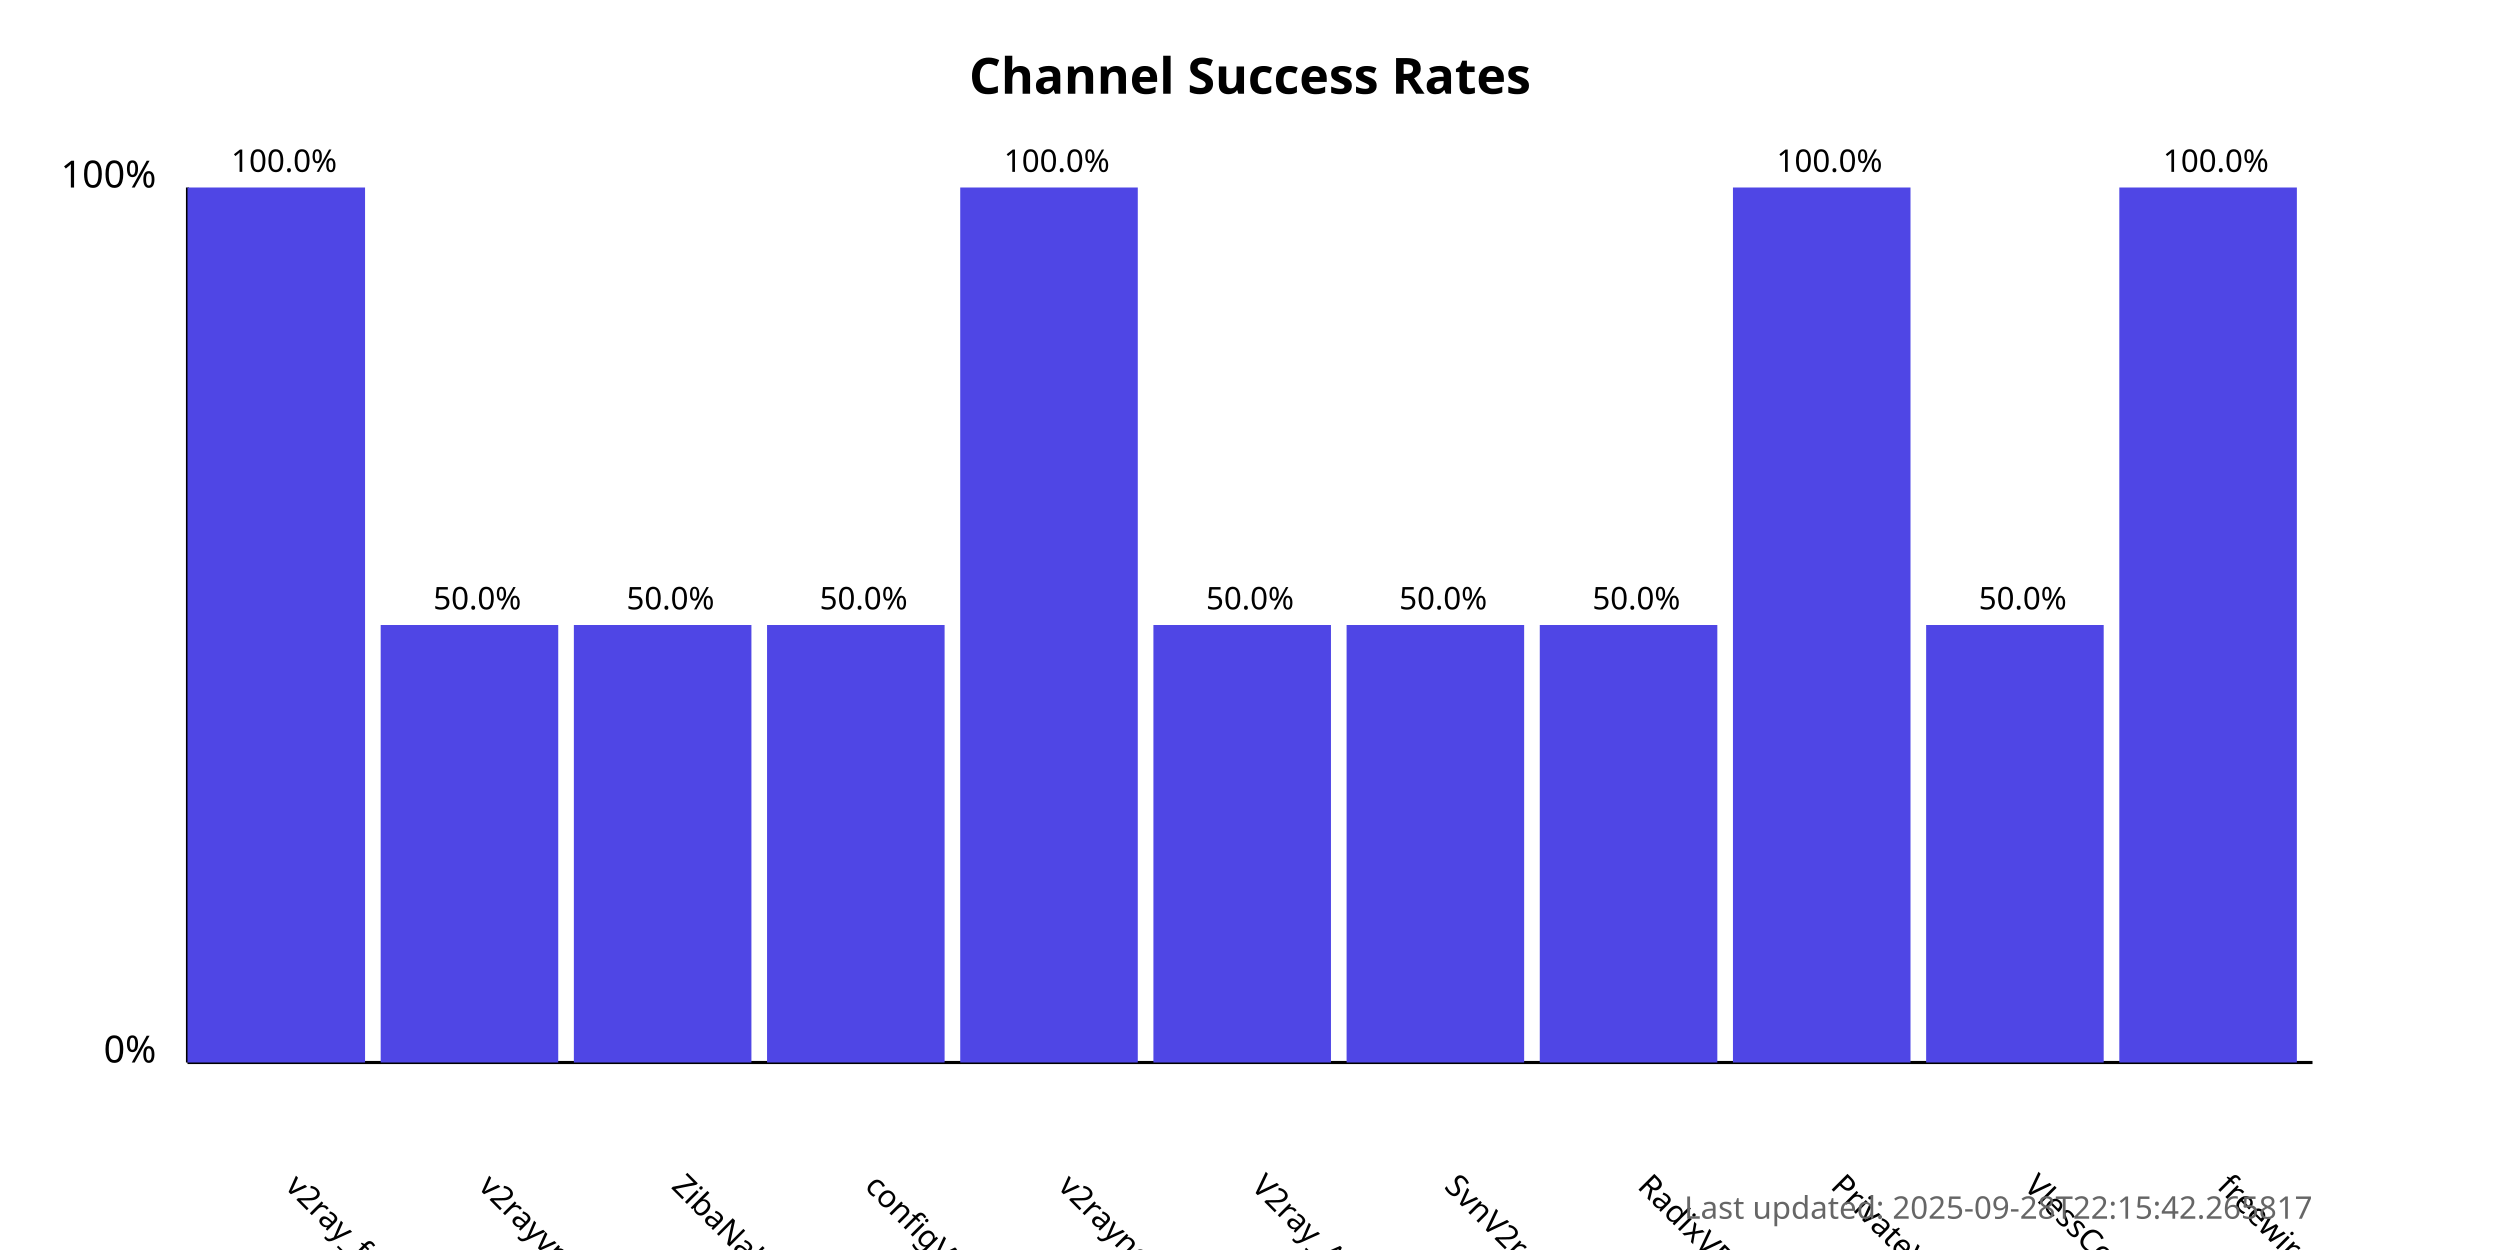
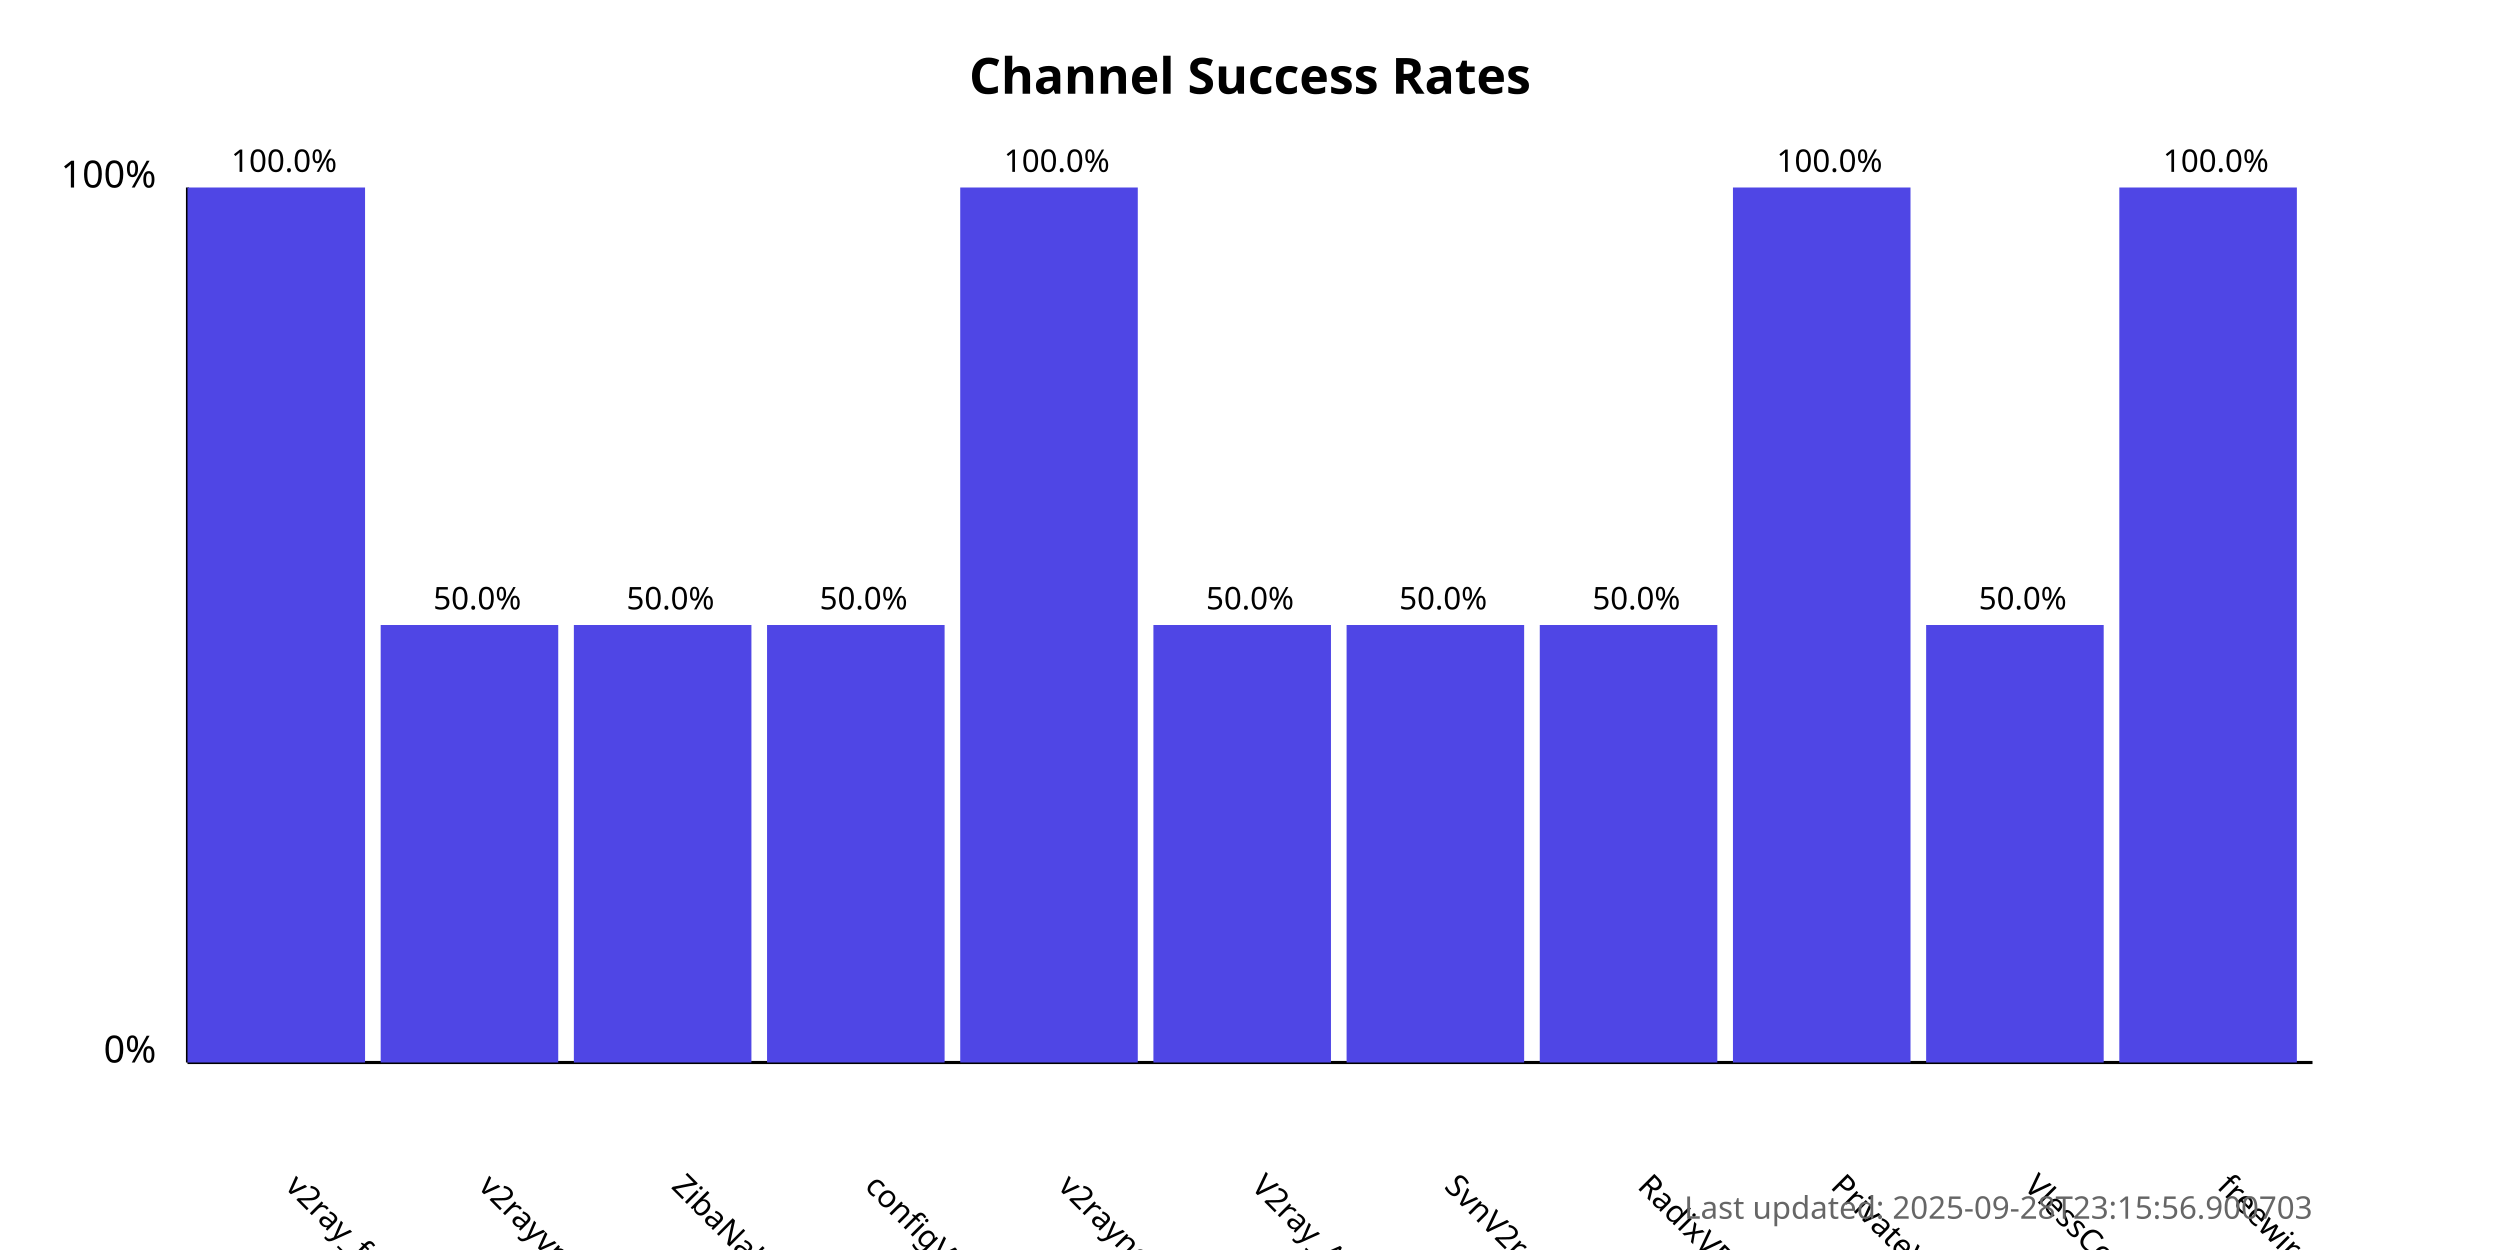
<svg xmlns="http://www.w3.org/2000/svg" width="800" height="400">
  <style>
            .chart-title { font: bold 16px sans-serif; }
            .axis-label { font: 12px sans-serif; }
            .tick-label { font: 10px sans-serif; }
            .bar { fill: #4f46e5; }
            .bar:hover { fill: #6366f1; }
            .timestamp { font: 10px sans-serif; fill: #666; }
        </style>
  <text x="400.0" y="30" text-anchor="middle" class="chart-title">
            Channel Success Rates
        </text>
  <line x1="60" y1="340" x2="60" y2="60" stroke="black" stroke-width="1" />
  <line x1="60" y1="340" x2="740" y2="340" stroke="black" stroke-width="1" />
  <text x="50" y="340" text-anchor="end" class="axis-label">0%</text>
  <text x="50" y="60" text-anchor="end" class="axis-label">100%</text>
  <g>
    <rect x="60" y="60.0" width="56.818" height="280.0" class="bar" />
    <text x="90.909" y="380" transform="rotate(45, 90.90909, 380)" text-anchor="start" class="tick-label">
                v2ray_free_conf
            </text>
    <text x="90.909" y="55.0" text-anchor="middle" class="tick-label">
                100.0%
            </text>
  </g>
  <g>
    <rect x="121.818" y="200.0" width="56.818" height="140.0" class="bar" />
    <text x="152.727" y="380" transform="rotate(45, 152.7273, 380)" text-anchor="start" class="tick-label">
                v2rayvpno
            </text>
    <text x="152.727" y="195.0" text-anchor="middle" class="tick-label">
                50.0%
            </text>
  </g>
  <g>
    <rect x="183.636" y="200.0" width="56.818" height="140.0" class="bar" />
    <text x="214.545" y="380" transform="rotate(45, 214.5455, 380)" text-anchor="start" class="tick-label">
                ZibaNabz
            </text>
    <text x="214.545" y="195.0" text-anchor="middle" class="tick-label">
                50.0%
            </text>
  </g>
  <g>
    <rect x="245.455" y="200.0" width="56.818" height="140.0" class="bar" />
    <text x="276.364" y="380" transform="rotate(45, 276.3636, 380)" text-anchor="start" class="tick-label">
                configV2rayForFree
            </text>
    <text x="276.364" y="195.0" text-anchor="middle" class="tick-label">
                50.0%
            </text>
  </g>
  <g>
    <rect x="307.273" y="60.0" width="56.818" height="280.0" class="bar" />
    <text x="338.182" y="380" transform="rotate(45, 338.1818, 380)" text-anchor="start" class="tick-label">
                v2rayngvpn
            </text>
    <text x="338.182" y="55.0" text-anchor="middle" class="tick-label">
                100.0%
            </text>
  </g>
  <g>
    <rect x="369.091" y="200.0" width="56.818" height="140.0" class="bar" />
    <text x="400.0" y="380" transform="rotate(45, 400.0, 380)" text-anchor="start" class="tick-label">
                V2ray_Alpha
            </text>
    <text x="400.0" y="195.0" text-anchor="middle" class="tick-label">
                50.0%
            </text>
  </g>
  <g>
    <rect x="430.909" y="200.0" width="56.818" height="140.0" class="bar" />
    <text x="461.818" y="380" transform="rotate(45, 461.8182, 380)" text-anchor="start" class="tick-label">
                SvnV2ray
            </text>
    <text x="461.818" y="195.0" text-anchor="middle" class="tick-label">
                50.0%
            </text>
  </g>
  <g>
    <rect x="492.727" y="200.0" width="56.818" height="140.0" class="bar" />
    <text x="523.636" y="380" transform="rotate(45, 523.6364, 380)" text-anchor="start" class="tick-label">
                RadixVPN
            </text>
    <text x="523.636" y="195.0" text-anchor="middle" class="tick-label">
                50.0%
            </text>
  </g>
  <g>
    <rect x="554.545" y="60.0" width="56.818" height="280.0" class="bar" />
    <text x="585.455" y="380" transform="rotate(45, 585.4545, 380)" text-anchor="start" class="tick-label">
                PrivateVPNs
            </text>
    <text x="585.455" y="55.0" text-anchor="middle" class="tick-label">
                100.0%
            </text>
  </g>
  <g>
    <rect x="616.364" y="200.0" width="56.818" height="140.0" class="bar" />
    <text x="647.273" y="380" transform="rotate(45, 647.2727, 380)" text-anchor="start" class="tick-label">
                VlessConfig
            </text>
    <text x="647.273" y="195.0" text-anchor="middle" class="tick-label">
                50.0%
            </text>
  </g>
  <g>
    <rect x="678.182" y="60.0" width="56.818" height="280.0" class="bar" />
    <text x="709.091" y="380" transform="rotate(45, 709.0909, 380)" text-anchor="start" class="tick-label">
                freewireguard
            </text>
    <text x="709.091" y="55.0" text-anchor="middle" class="tick-label">
                100.0%
            </text>
  </g>
  <text x="740" y="390" text-anchor="end" class="timestamp">
-             Last updated: 2025-09-28T22:15:42.265817
+             Last updated: 2025-09-28T23:15:56.900703
        </text>
</svg>
